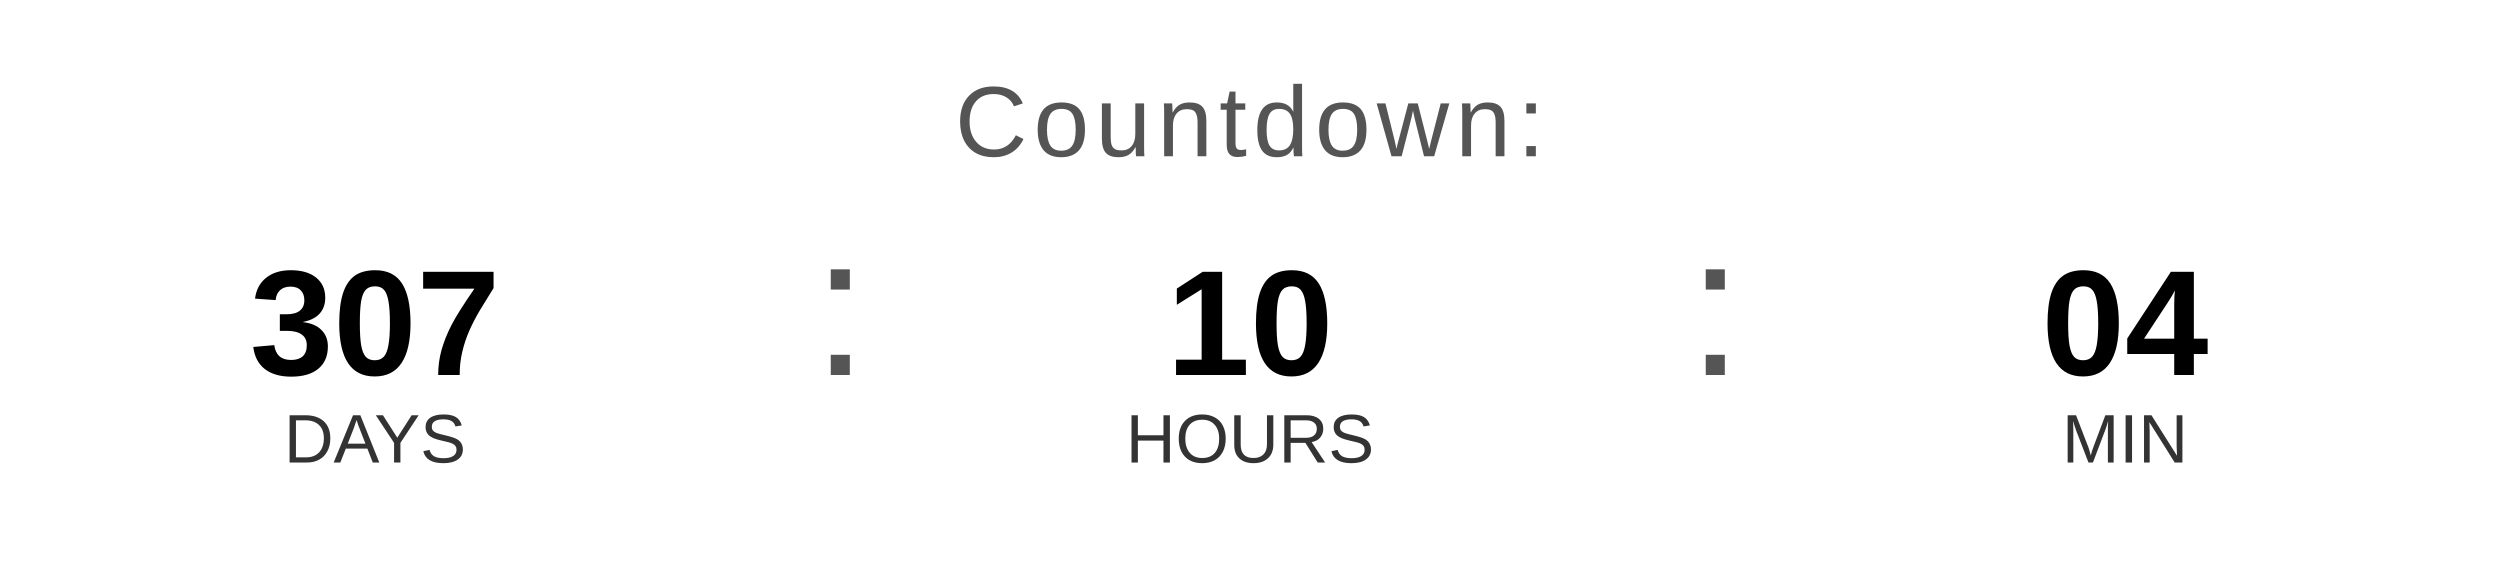
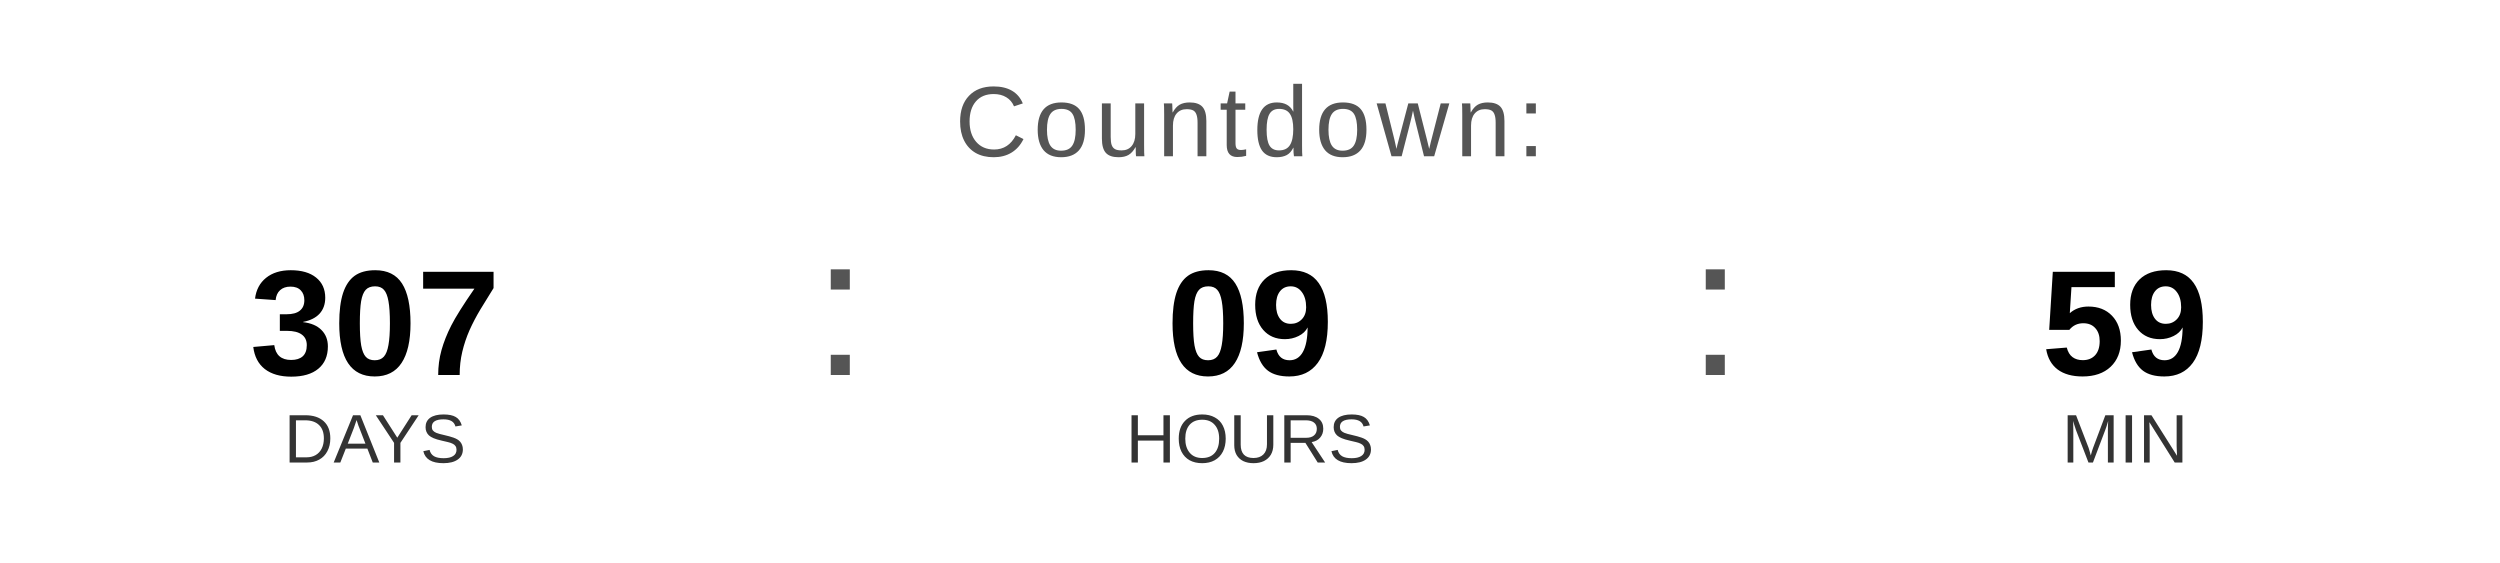
<svg xmlns="http://www.w3.org/2000/svg" width="400" height="90" viewBox="0 0 400 90">
  <text x="200" y="25" font-family="Arial, Helvetica, sans-serif" font-size="16" fill="#555555" text-anchor="middle" letter-spacing="1">
    Countdown:
  </text>
  <text x="60" y="60" font-family="Arial, Helvetica, sans-serif" font-size="24" font-weight="bold" fill="#000000" text-anchor="middle">307</text>
  <text x="60" y="74" font-family="Arial, Helvetica, sans-serif" font-size="11" fill="#333333" text-anchor="middle">DAYS</text>
  <text x="130" y="60" font-family="Arial, sans-serif" font-size="32" fill="#555555">:</text>
-   <text x="200" y="60" font-family="Arial, Helvetica, sans-serif" font-size="24" font-weight="bold" fill="#000000" text-anchor="middle">10</text>
+   <text x="200" y="60" font-family="Arial, Helvetica, sans-serif" font-size="24" font-weight="bold" fill="#000000" text-anchor="middle">09</text>
  <text x="200" y="74" font-family="Arial, Helvetica, sans-serif" font-size="11" fill="#333333" text-anchor="middle">HOURS</text>
  <text x="270" y="60" font-family="Arial, sans-serif" font-size="32" fill="#555555">:</text>
-   <text x="340" y="60" font-family="Arial, Helvetica, sans-serif" font-size="24" font-weight="bold" fill="#000000" text-anchor="middle">04</text>
+   <text x="340" y="60" font-family="Arial, Helvetica, sans-serif" font-size="24" font-weight="bold" fill="#000000" text-anchor="middle">59</text>
  <text x="340" y="74" font-family="Arial, Helvetica, sans-serif" font-size="11" fill="#333333" text-anchor="middle">MIN</text>
</svg>
